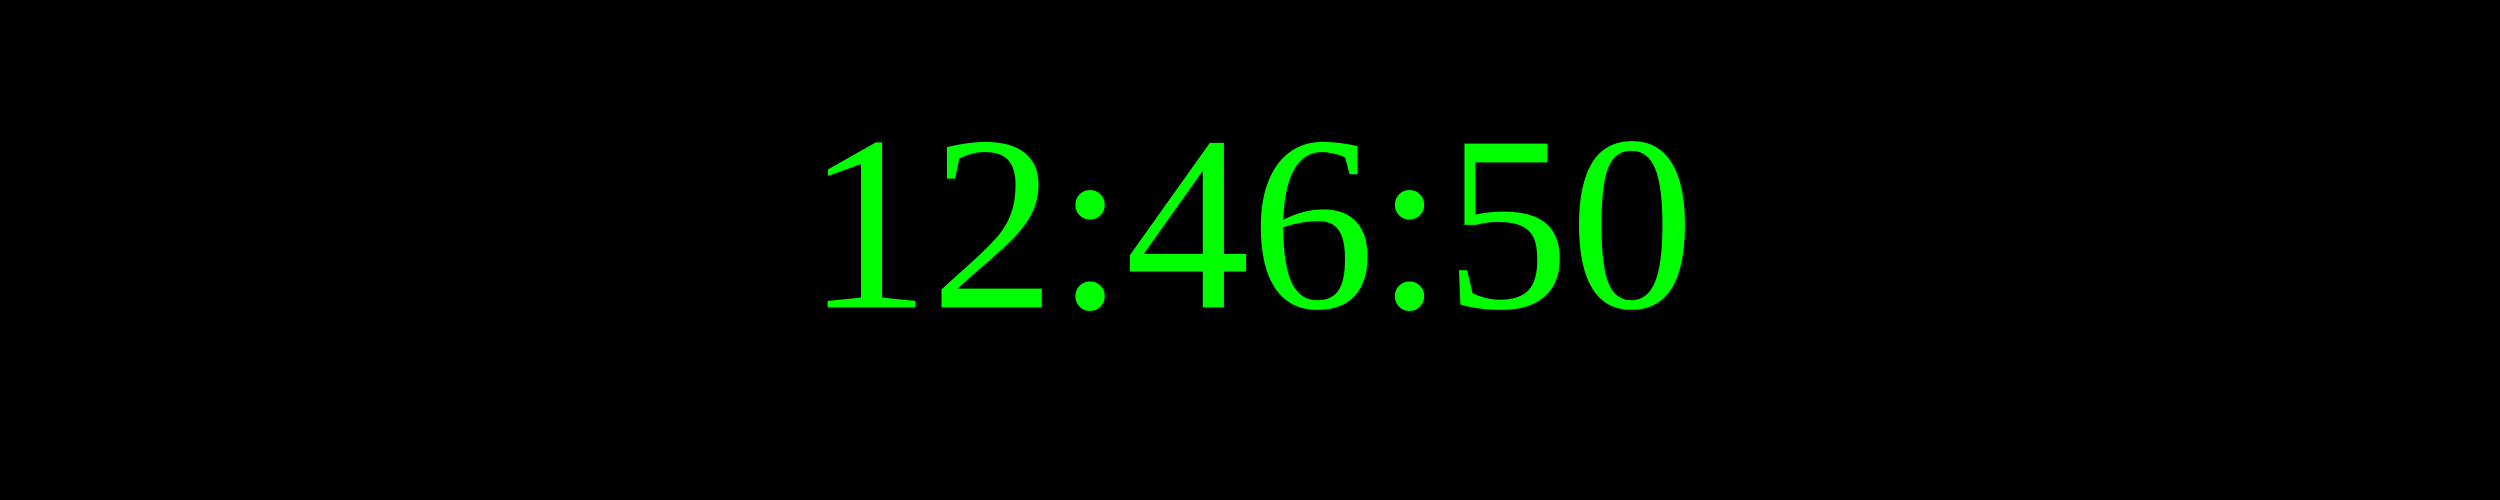
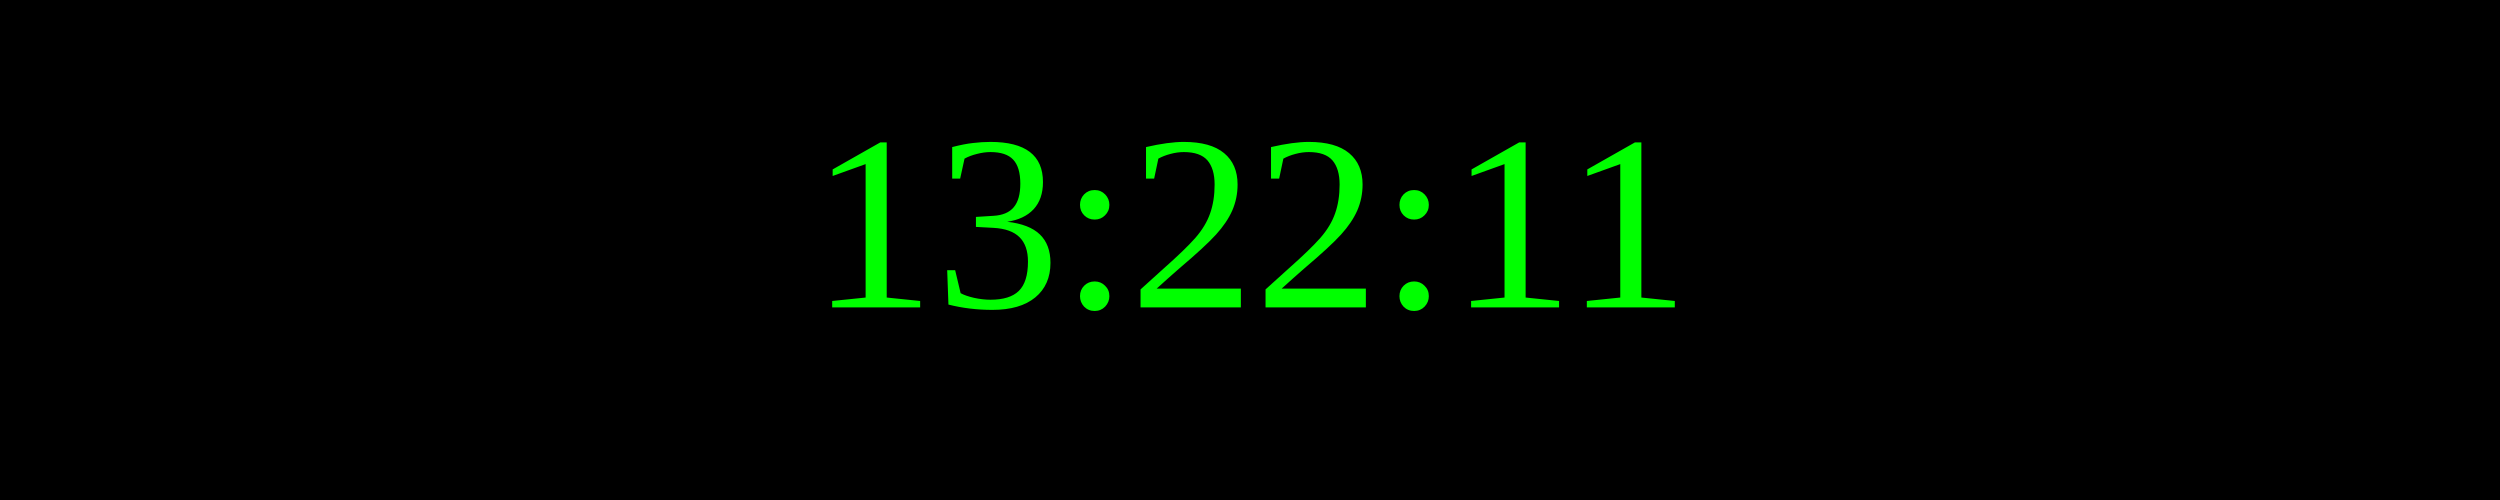
<svg xmlns="http://www.w3.org/2000/svg" width="250" height="50">
  <rect width="100%" height="100%" fill="black" />
  <text x="50%" y="50%" font-size="25" fill="lime" text-anchor="middle" dominant-baseline="middle">
- 12:46:50
+ 13:22:11
</text>
</svg>
